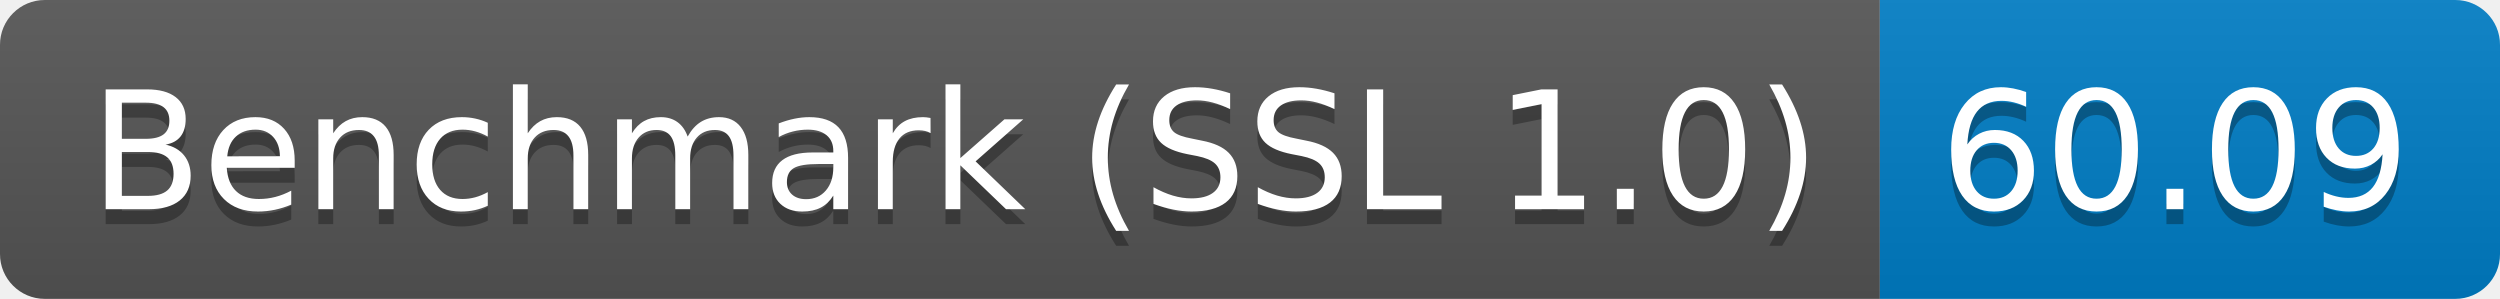
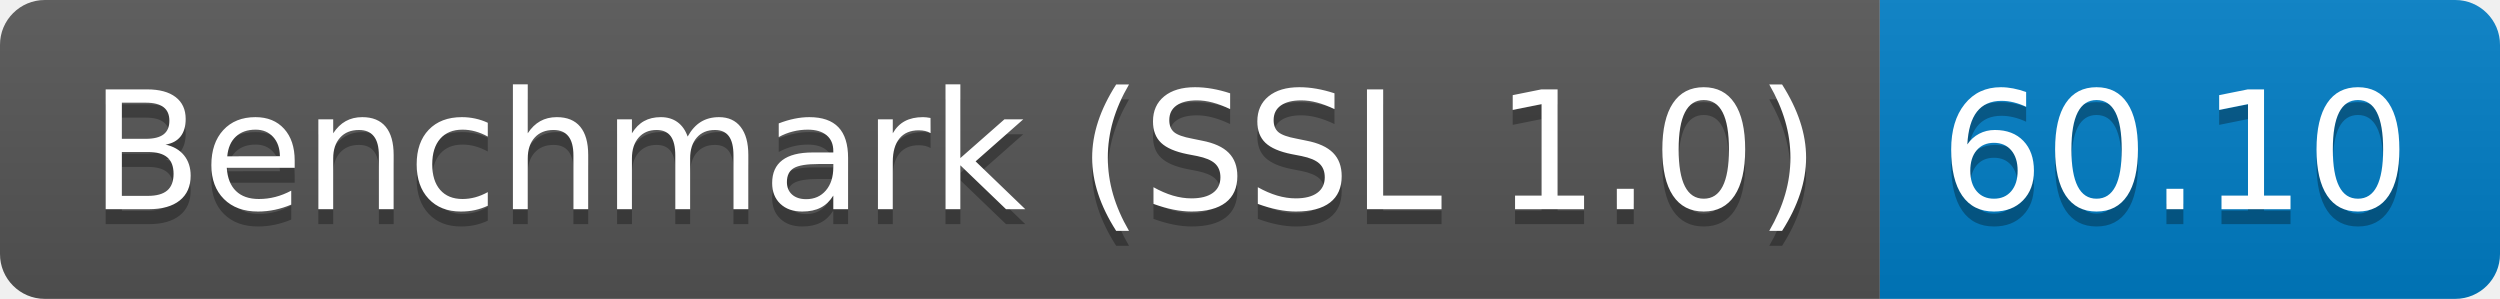
<svg xmlns="http://www.w3.org/2000/svg" height="20" width="167.3">
  <linearGradient id="smooth" x2="0" y2="100%">
    <stop offset="0" stop-color="#bbb" stop-opacity=".1" />
    <stop offset="1" stop-opacity=".1" />
  </linearGradient>
  <clipPath id="round">
    <rect fill="#fff" height="20" rx="3" width="167.3" />
  </clipPath>
  <g clip-path="url(#round)">
    <rect fill="#555" height="20" width="125.8" />
    <rect fill="#007ec6" height="20" width="41.5" x="125.8" />
    <rect fill="url(#smooth)" height="20" width="167.3" />
  </g>
  <g fill="#fff" font-family="DejaVu Sans,Verdana,Geneva,sans-serif" font-size="110" text-anchor="middle">
    <text fill="#010101" fill-opacity=".3" lengthAdjust="spacing" textLength="1158.0" transform="scale(0.1)" x="639.0" y="150">Benchmark (SSL 1.0)</text>
    <text lengthAdjust="spacing" textLength="1158.0" transform="scale(0.1)" x="639.0" y="140">Benchmark (SSL 1.0)</text>
-     <text fill="#010101" fill-opacity=".3" lengthAdjust="spacing" textLength="315.0" transform="scale(0.1)" x="1455.5" y="150">60.09</text>
-     <text lengthAdjust="spacing" textLength="315.0" transform="scale(0.1)" x="1455.5" y="140">60.09</text>
+     <text fill="#010101" fill-opacity=".3" lengthAdjust="spacing" textLength="315.0" transform="scale(0.1)" x="1455.5" y="150">60.10</text>
+     <text lengthAdjust="spacing" textLength="315.0" transform="scale(0.1)" x="1455.5" y="140">60.10</text>
  </g>
</svg>
